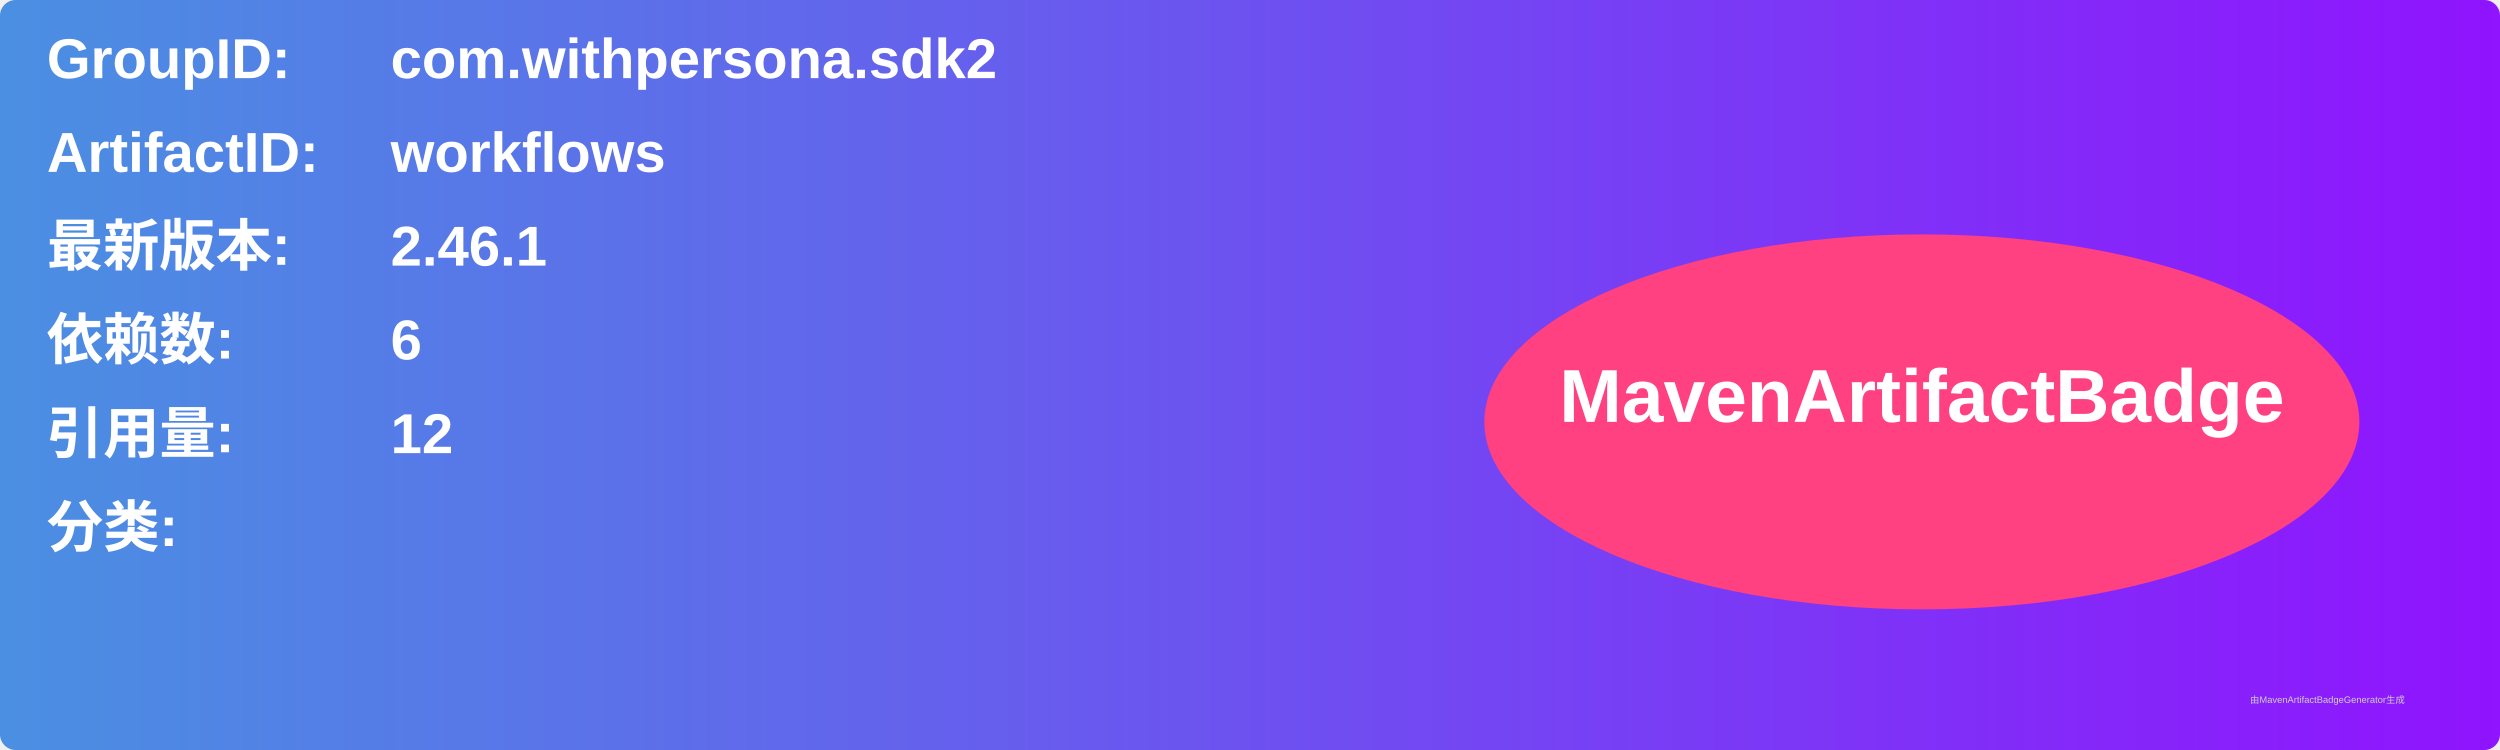
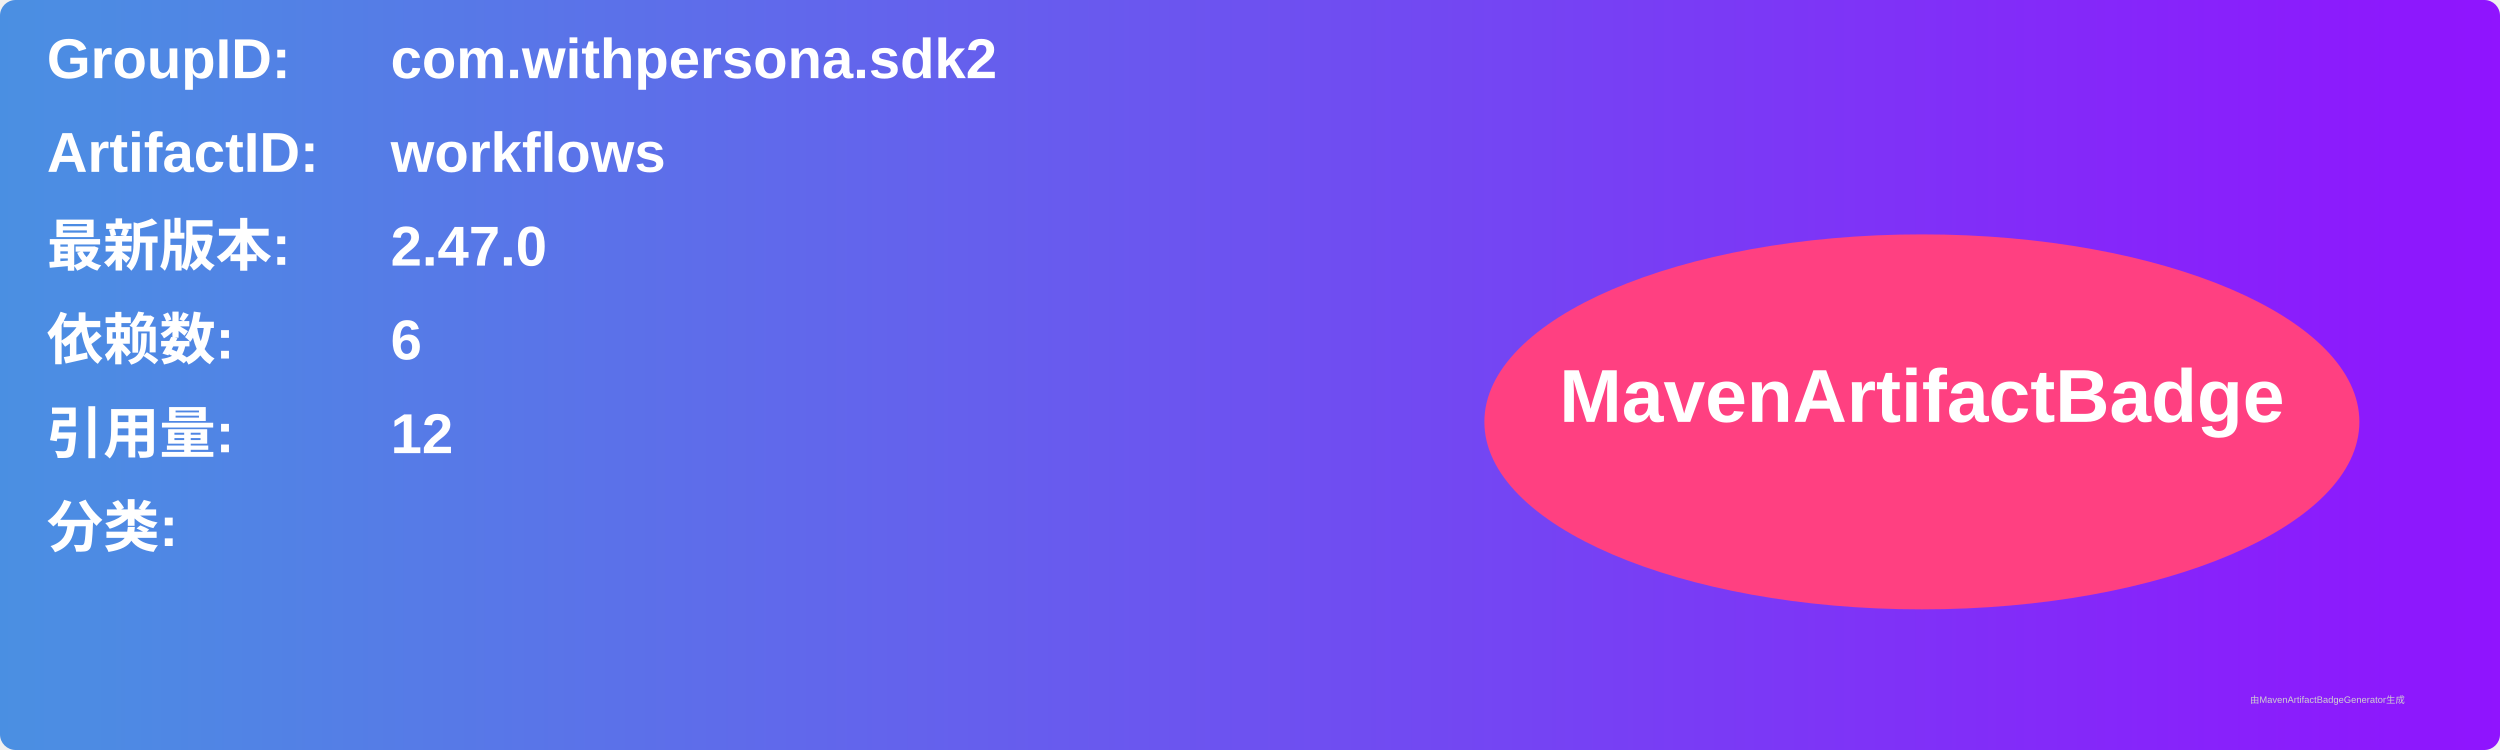
<svg xmlns="http://www.w3.org/2000/svg" width="800" height="240" viewBox="0 0 800 240">
  <linearGradient id="grad" x1="0%" y1="0%" x2="100%" y2="0%">
    <stop offset="0%" stop-color="#4a90e2" />
    <stop offset="100%" stop-color="#9013fe" />
  </linearGradient>
  <rect width="100%" height="100%" rx="5" ry="5" fill="url(#grad)" />
  <g transform="translate(15, 15)">
    <text x="0" y="10" font-family="Arial" font-size="18" fill="white" font-weight="bold" width="260">GroupID:</text>
    <text x="110" y="10" font-family="Arial" font-size="18" fill="white" font-weight="bold" width="460">com.withpersona.sdk2</text>
    <text x="0" y="40" font-family="Arial" font-size="18" fill="white" font-weight="bold" width="260">ArtifactID:</text>
    <text x="110" y="40" font-family="Arial" font-size="18" fill="white" font-weight="bold" width="460">workflows</text>
    <text x="0" y="70" font-family="Arial" font-size="18" fill="white" font-weight="bold">最新版本:</text>
    <text x="110" y="70" font-family="Arial" font-size="18" fill="white" font-weight="bold">
-       <tspan font-weight="bold">2.46.1</tspan>
+       <tspan font-weight="bold">2.47.0</tspan>
    </text>
    <text x="0" y="100" font-family="Arial" font-size="18" fill="white" font-weight="bold">依赖数: </text>
    <text x="110" y="100" font-family="Arial" font-size="18" fill="white">
      <tspan font-weight="bold">6</tspan>
    </text>
    <text x="0" y="130" font-family="Arial" font-size="18" fill="white" font-weight="bold">引用量: </text>
    <text x="110" y="130" font-family="Arial" font-size="18" fill="white">
      <tspan font-weight="bold">12</tspan>
    </text>
    <text x="0" y="160" font-family="Arial" font-size="18" fill="white" font-weight="bold">分类:</text>
    <text x="10" y="190" font-family="Arial" font-size="10" fill="white">
      <tspan font-weight="bold" />
    </text>
    <ellipse cx="600" cy="120" rx="140" ry="60" fill="#ff4081" />
    <text x="600" y="120" text-anchor="middle" font-family="Arial" font-size="24" fill="white" font-weight="bold">MavenArtifactBadge</text>
  </g>
  <text x="720" y="225" font-family="Arial" font-size="3" fill="#d0d0d0">由MavenArtifactBadgeGenerator生成</text>
</svg>
